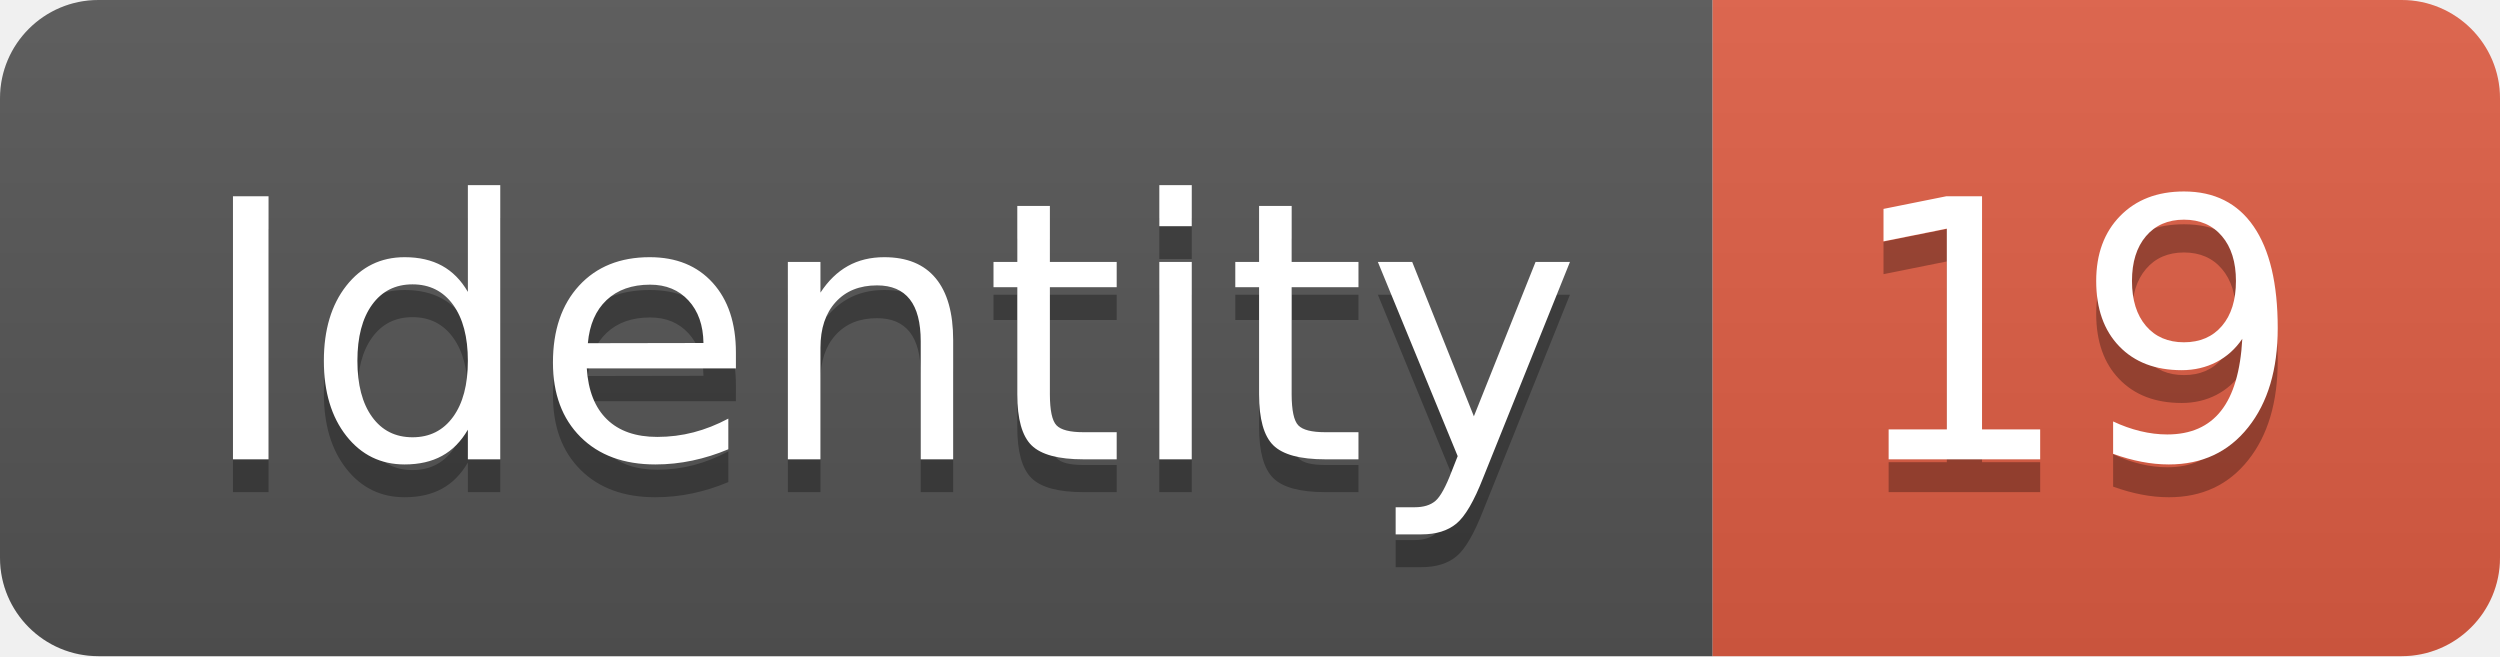
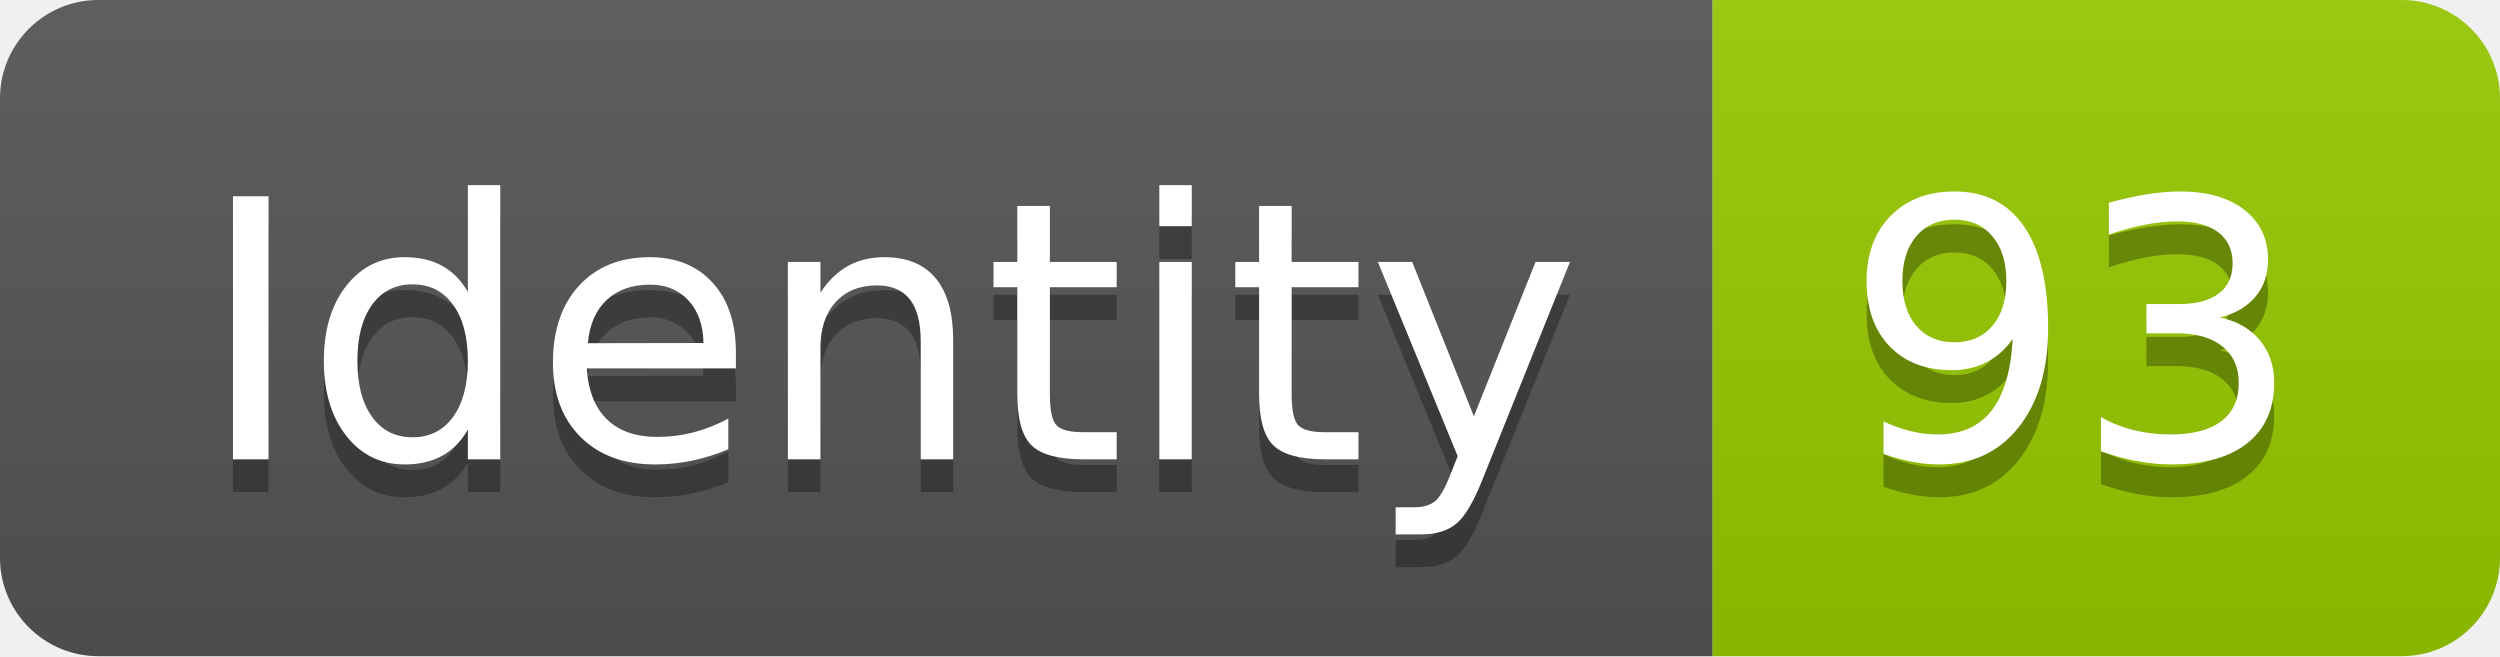
<svg xmlns="http://www.w3.org/2000/svg" width="76.2" height="20">
  <linearGradient id="smooth" x2="0" y2="100%">
    <stop offset="0" stop-color="#bbb" stop-opacity=".1" />
    <stop offset="1" stop-opacity=".1" />
  </linearGradient>
  <clipPath id="round">
    <rect width="76.2" height="20" rx="3" fill="#fff" />
  </clipPath>
  <g clip-path="url(#round)">
    <rect width="52.2" height="20" fill="#555" />
-     <rect x="52.2" width="24.0" height="20" fill="#e05d44" />
+     <rect x="52.2" width="24.0" height="20" fill="#97CA00" />
    <rect width="76.2" height="20" fill="url(#smooth)" />
  </g>
  <g fill="#fff" text-anchor="middle" font-family="DejaVu Sans,Verdana,Geneva,sans-serif" font-size="110">
    <text x="271.0" y="150" fill="#010101" fill-opacity=".3" transform="scale(0.1)" textLength="422.0" lengthAdjust="spacing">Identity</text>
    <text x="271.0" y="140" transform="scale(0.1)" textLength="422.0" lengthAdjust="spacing">Identity</text>
-     <text x="632.0" y="150" fill="#010101" fill-opacity=".3" transform="scale(0.1)" textLength="140.0" lengthAdjust="spacing">19</text>
-     <text x="632.0" y="140" transform="scale(0.1)" textLength="140.0" lengthAdjust="spacing">19</text>
+     <text x="632.0" y="150" fill="#010101" fill-opacity=".3" transform="scale(0.1)" textLength="140.0" lengthAdjust="spacing">93</text>
+     <text x="632.0" y="140" transform="scale(0.1)" textLength="140.0" lengthAdjust="spacing">93</text>
  </g>
</svg>
